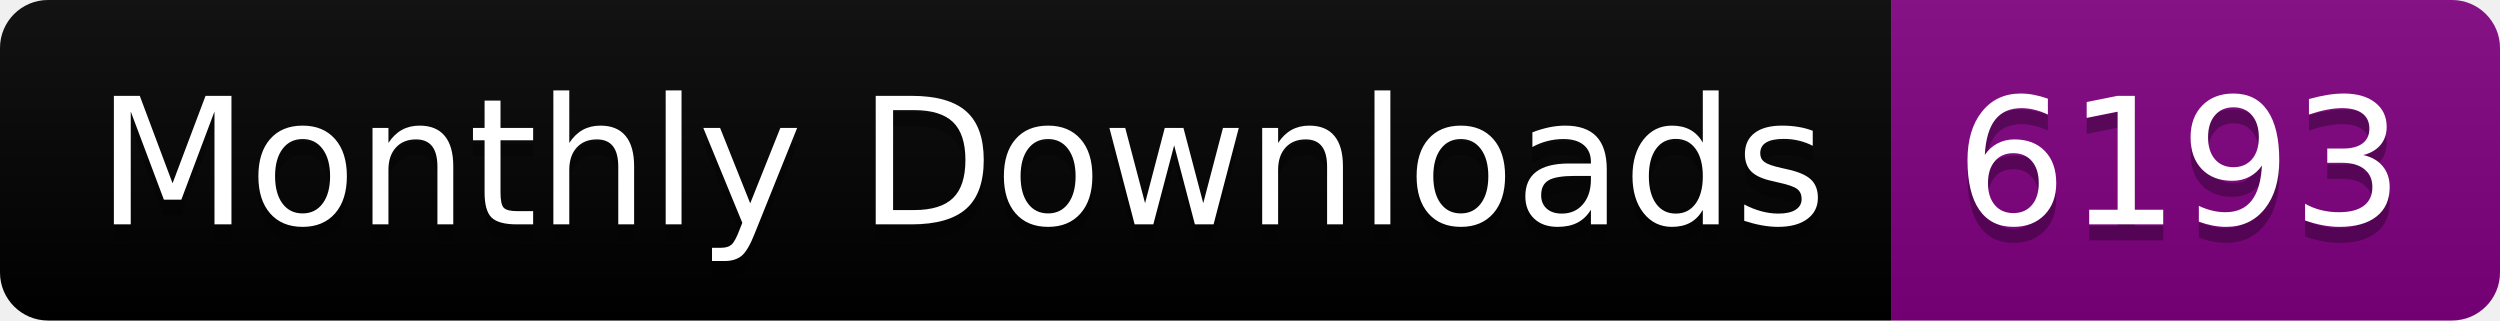
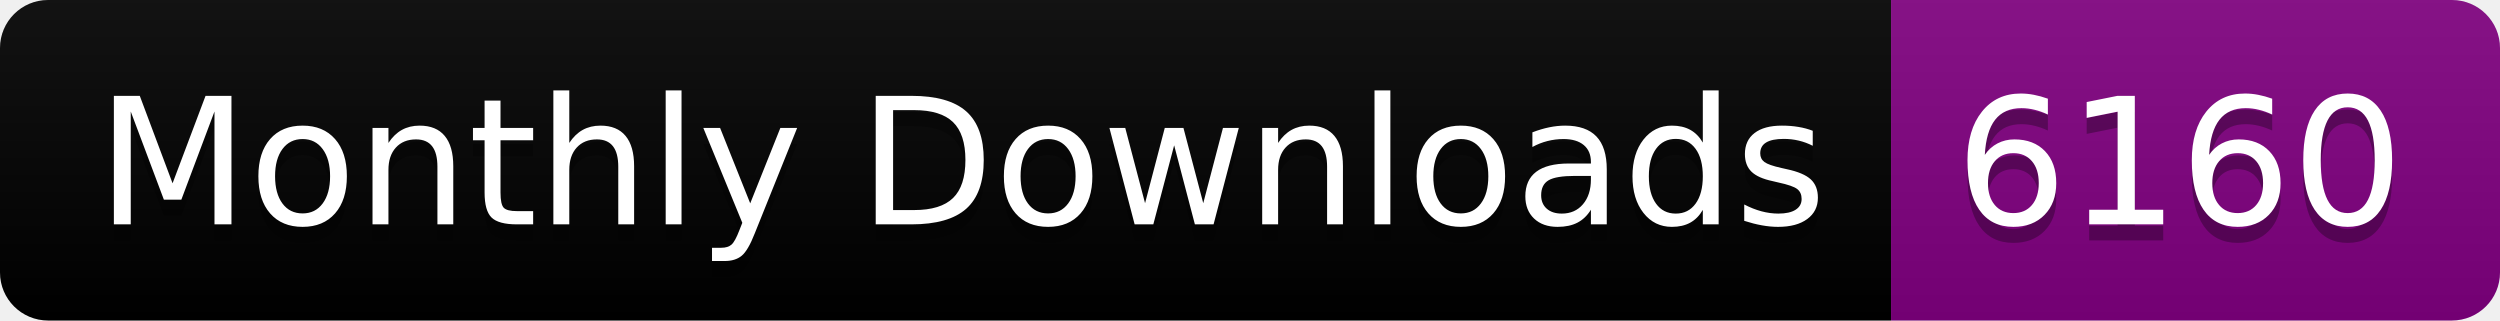
<svg xmlns="http://www.w3.org/2000/svg" width="156.0" height="20">
  <linearGradient id="smooth" x2="0" y2="100%">
    <stop offset="0" stop-color="#bbb" stop-opacity=".1" />
    <stop offset="1" stop-opacity=".1" />
  </linearGradient>
  <clipPath id="round">
    <rect width="156.0" height="20" rx="3" fill="#fff" />
  </clipPath>
  <g clip-path="url(#round)">
    <rect width="118.0" height="20" fill="black" />
    <rect x="118.0" width="38.0" height="20" fill="purple" />
    <rect width="156.0" height="20" fill="url(#smooth)" />
  </g>
  <g fill="#fff" text-anchor="middle" font-family="DejaVu Sans,Verdana,Geneva,sans-serif" font-size="110">
    <text x="600.0" y="150" fill="#010101" fill-opacity=".3" transform="scale(0.1)" textLength="1080.0" lengthAdjust="spacing">Monthly Downloads</text>
    <text x="600.0" y="140" transform="scale(0.1)" textLength="1080.0" lengthAdjust="spacing">Monthly Downloads</text>
-     <text x="1360.0" y="150" fill="#010101" fill-opacity=".3" transform="scale(0.1)" textLength="280.0" lengthAdjust="spacing">6193</text>
-     <text x="1360.0" y="140" transform="scale(0.1)" textLength="280.0" lengthAdjust="spacing">6193</text>
+     <text x="1360.0" y="150" fill="#010101" fill-opacity=".3" transform="scale(0.1)" textLength="280.0" lengthAdjust="spacing">6160</text>
+     <text x="1360.0" y="140" transform="scale(0.1)" textLength="280.0" lengthAdjust="spacing">6160</text>
  </g>
</svg>
